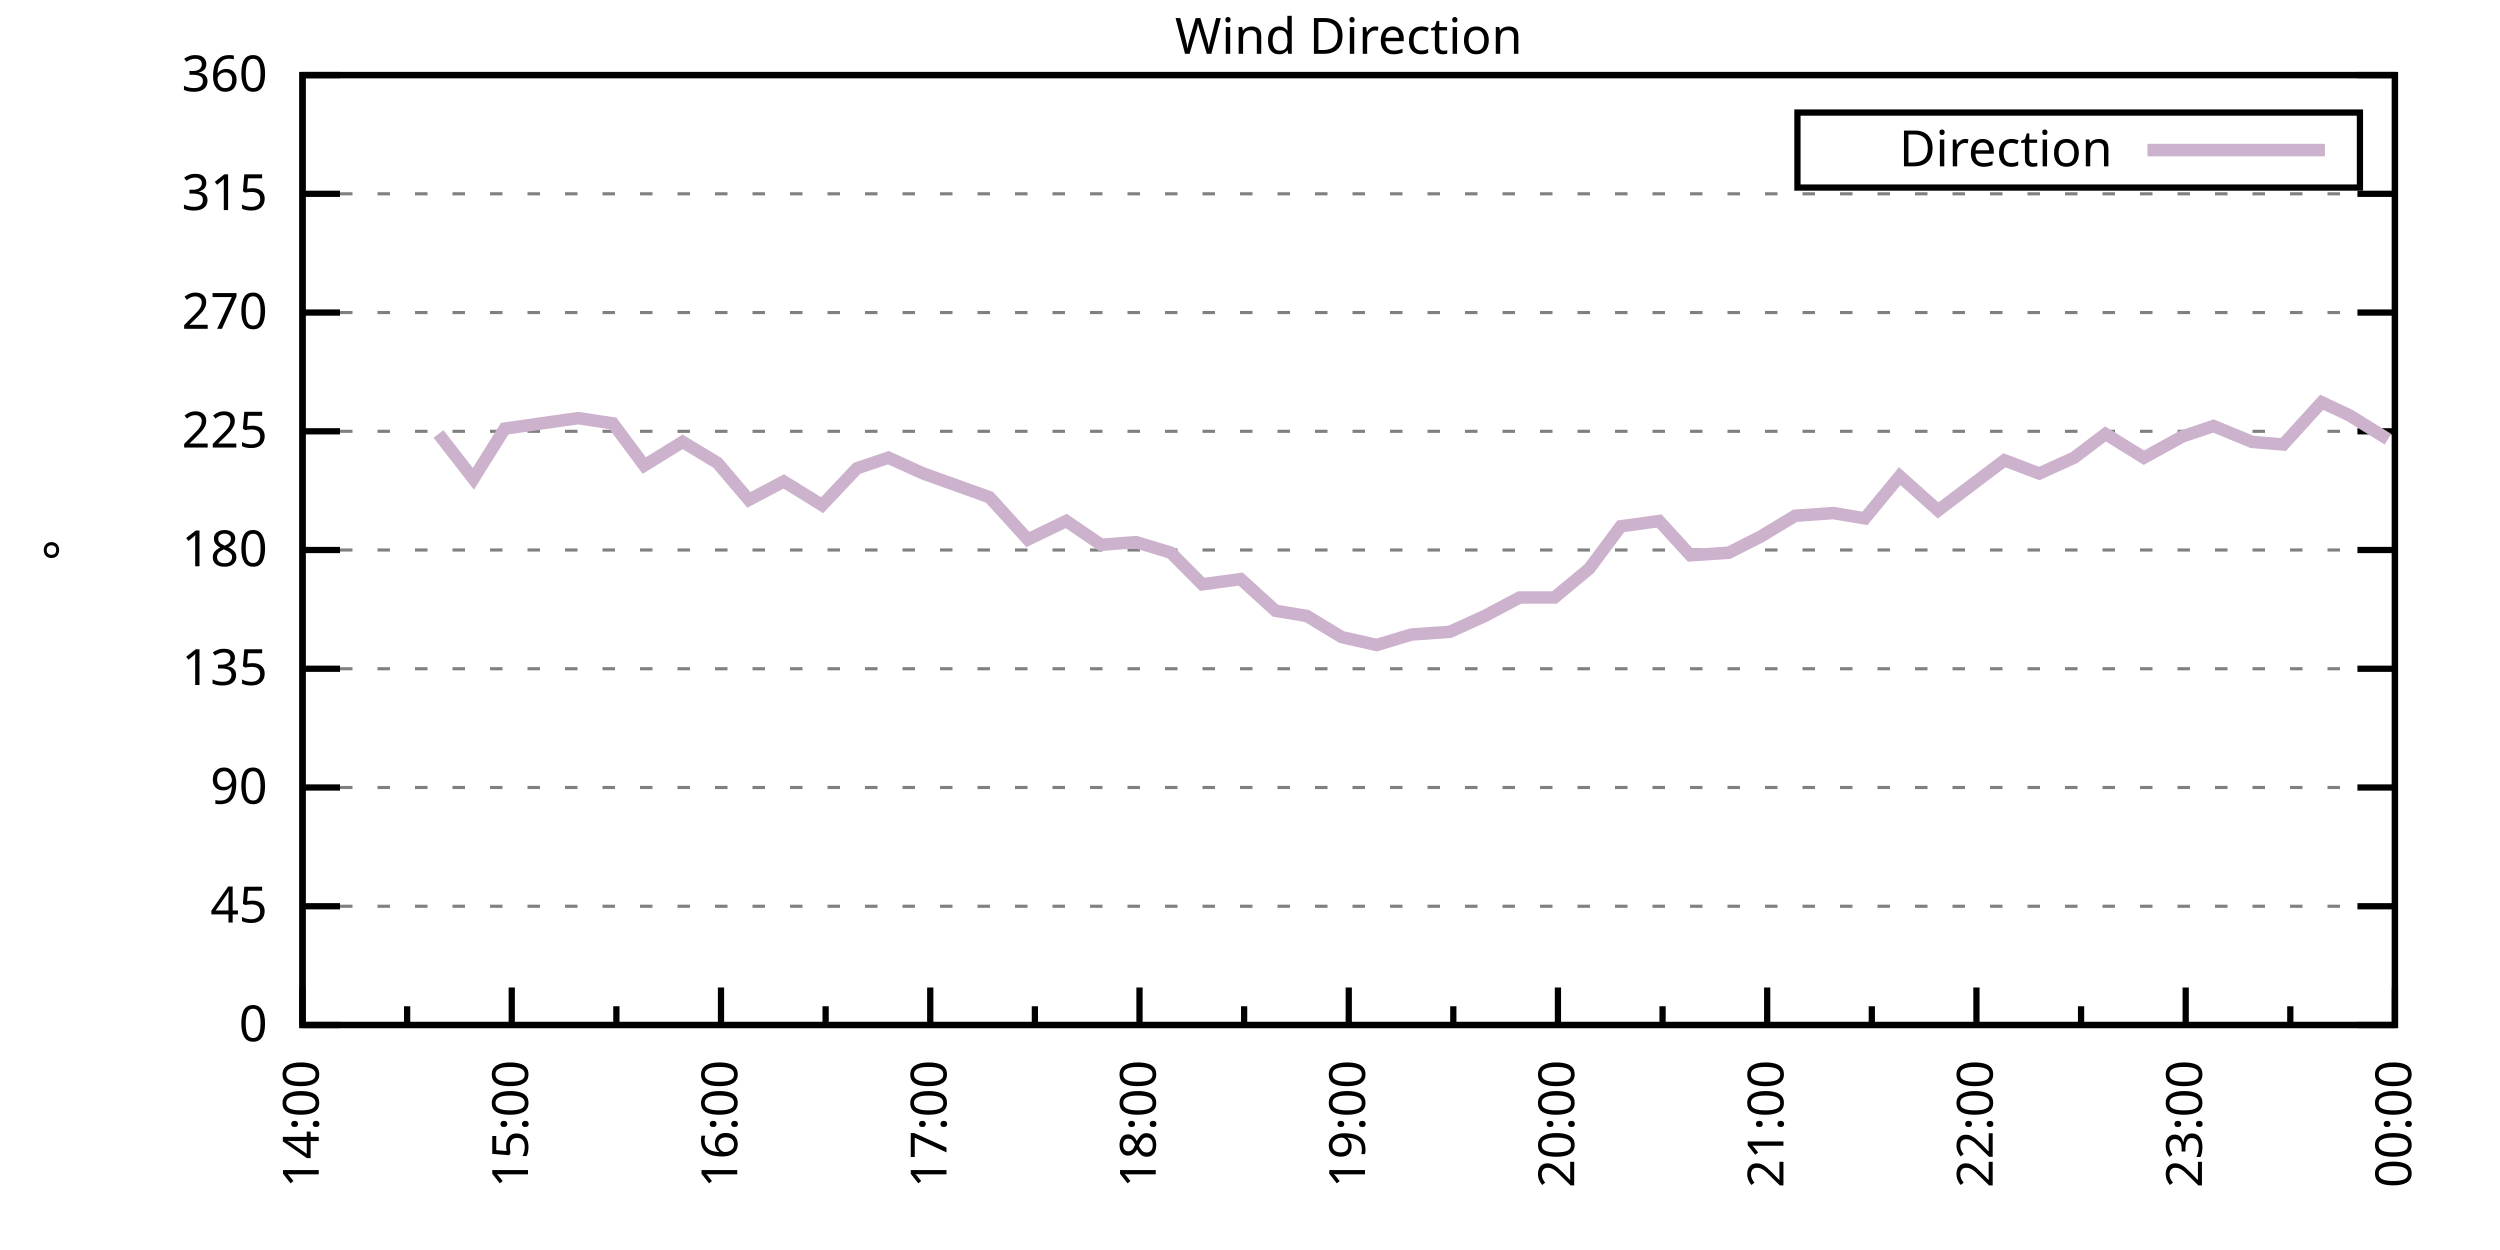
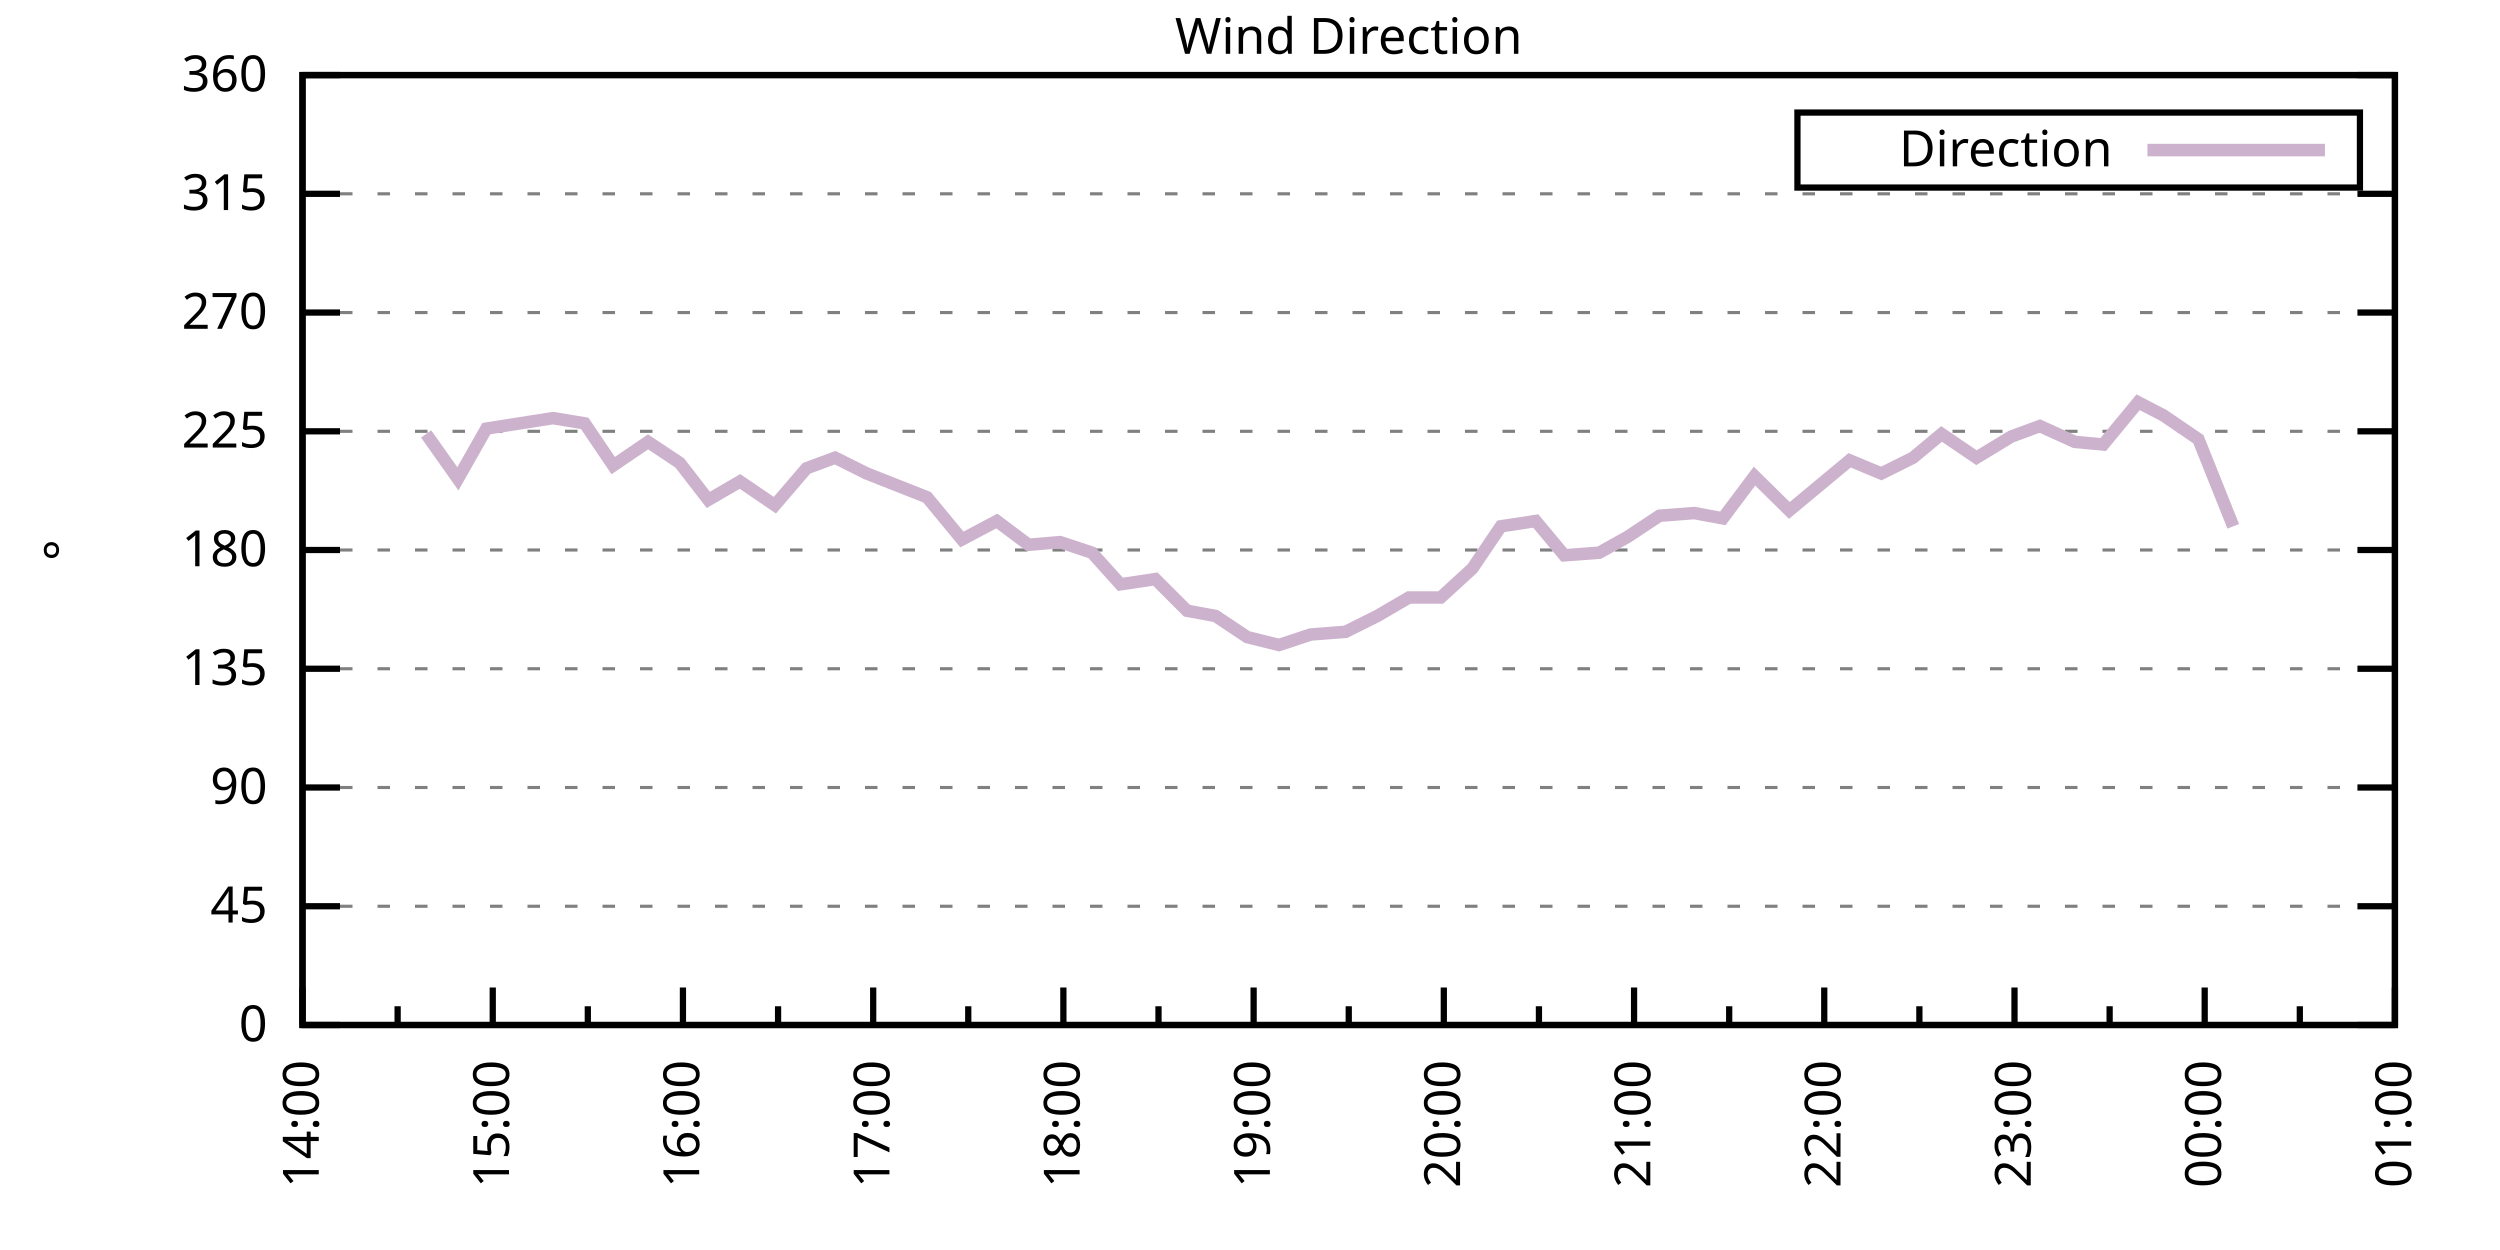
<svg xmlns="http://www.w3.org/2000/svg" xmlns:xlink="http://www.w3.org/1999/xlink" width="400" height="200" viewBox="0 0 400 200">
  <g id="gnuplot_canvas">
    <rect x="0" y="0" width="400" height="200" fill="none" />
    <defs>
      <circle id="gpDot" r="0.5" stroke-width="0.5" stroke="currentColor" />
      <path id="gpPt0" stroke-width="0.333" stroke="currentColor" d="M-1,0 h2 M0,-1 v2" />
      <path id="gpPt1" stroke-width="0.333" stroke="currentColor" d="M-1,-1 L1,1 M1,-1 L-1,1" />
      <path id="gpPt2" stroke-width="0.333" stroke="currentColor" d="M-1,0 L1,0 M0,-1 L0,1 M-1,-1 L1,1 M-1,1 L1,-1" />
      <rect id="gpPt3" stroke-width="0.333" stroke="currentColor" x="-1" y="-1" width="2" height="2" />
      <rect id="gpPt4" stroke-width="0.333" stroke="currentColor" fill="currentColor" x="-1" y="-1" width="2" height="2" />
      <circle id="gpPt5" stroke-width="0.333" stroke="currentColor" cx="0" cy="0" r="1" />
      <use xlink:href="#gpPt5" id="gpPt6" fill="currentColor" stroke="none" />
      <path id="gpPt7" stroke-width="0.333" stroke="currentColor" d="M0,-1.33 L-1.33,0.67 L1.33,0.67 z" />
      <use xlink:href="#gpPt7" id="gpPt8" fill="currentColor" stroke="none" />
      <use xlink:href="#gpPt7" id="gpPt9" stroke="currentColor" transform="rotate(180)" />
      <use xlink:href="#gpPt9" id="gpPt10" fill="currentColor" stroke="none" />
      <use xlink:href="#gpPt3" id="gpPt11" stroke="currentColor" transform="rotate(45)" />
      <use xlink:href="#gpPt11" id="gpPt12" fill="currentColor" stroke="none" />
      <path id="gpPt13" stroke-width="0.333" stroke="currentColor" d="M0,1.330 L1.265,0.411 L0.782,-1.067 L-0.782,-1.076 L-1.265,0.411 z" />
      <use xlink:href="#gpPt13" id="gpPt14" fill="currentColor" stroke="none" />
      <filter id="textbox" filterUnits="objectBoundingBox" x="0" y="0" height="1" width="1">
        <feFlood flood-color="white" flood-opacity="1" result="bgnd" />
        <feComposite in="SourceGraphic" in2="bgnd" operator="atop" />
      </filter>
      <filter id="greybox" filterUnits="objectBoundingBox" x="0" y="0" height="1" width="1">
        <feFlood flood-color="lightgrey" flood-opacity="1" result="grey" />
        <feComposite in="SourceGraphic" in2="grey" operator="atop" />
      </filter>
    </defs>
    <g fill="none" color="white" stroke="currentColor" stroke-width="1.00" stroke-linecap="butt" stroke-linejoin="miter">
</g>
    <g fill="none" color="black" stroke="currentColor" stroke-width="1.00" stroke-linecap="butt" stroke-linejoin="miter">
      <g stroke="none" shape-rendering="crispEdges">
        <polygon fill="rgb(255, 255, 255)" points="48.40,164.00 383.18,164.00 383.18,12.02 48.40,12.02 " />
      </g>
    </g>
    <g fill="none" color="black" stroke="currentColor" stroke-width="1.00" stroke-linecap="butt" stroke-linejoin="miter">
</g>
    <g fill="none" color="black" stroke="black" stroke-width="0.50" stroke-linecap="butt" stroke-linejoin="miter">
</g>
    <g fill="none" color="gray" stroke="currentColor" stroke-width="0.50" stroke-linecap="butt" stroke-linejoin="miter">
      <path stroke="gray" stroke-dasharray="2,4" class="gridline" d="M48.40,164.00 L383.19,164.00  " />
    </g>
    <g fill="none" color="gray" stroke="gray" stroke-width="1.00" stroke-linecap="butt" stroke-linejoin="miter">
</g>
    <g fill="none" color="black" stroke="currentColor" stroke-width="1.00" stroke-linecap="butt" stroke-linejoin="miter">
      <path stroke="black" d="M48.40,164.00 L54.40,164.00 M383.19,164.00 L377.19,164.00  " />
      <g transform="translate(42.80,166.60)" stroke="none" fill="black" font-family="Sans" font-size="8.00" text-anchor="end">
        <text>
          <tspan font-family="Sans"> 0</tspan>
        </text>
      </g>
    </g>
    <g fill="none" color="black" stroke="currentColor" stroke-width="1.00" stroke-linecap="butt" stroke-linejoin="miter">
</g>
    <g fill="none" color="black" stroke="black" stroke-width="0.50" stroke-linecap="butt" stroke-linejoin="miter">
</g>
    <g fill="none" color="gray" stroke="currentColor" stroke-width="0.50" stroke-linecap="butt" stroke-linejoin="miter">
      <path stroke="gray" stroke-dasharray="2,4" class="gridline" d="M48.40,145.00 L383.19,145.00  " />
    </g>
    <g fill="none" color="gray" stroke="gray" stroke-width="1.00" stroke-linecap="butt" stroke-linejoin="miter">
</g>
    <g fill="none" color="black" stroke="currentColor" stroke-width="1.00" stroke-linecap="butt" stroke-linejoin="miter">
      <path stroke="black" d="M48.40,145.00 L54.40,145.00 M383.19,145.00 L377.19,145.00  " />
      <g transform="translate(42.80,147.60)" stroke="none" fill="black" font-family="Sans" font-size="8.00" text-anchor="end">
        <text>
          <tspan font-family="Sans"> 45</tspan>
        </text>
      </g>
    </g>
    <g fill="none" color="black" stroke="currentColor" stroke-width="1.00" stroke-linecap="butt" stroke-linejoin="miter">
</g>
    <g fill="none" color="black" stroke="black" stroke-width="0.50" stroke-linecap="butt" stroke-linejoin="miter">
</g>
    <g fill="none" color="gray" stroke="currentColor" stroke-width="0.50" stroke-linecap="butt" stroke-linejoin="miter">
      <path stroke="gray" stroke-dasharray="2,4" class="gridline" d="M48.40,126.00 L383.19,126.00  " />
    </g>
    <g fill="none" color="gray" stroke="gray" stroke-width="1.00" stroke-linecap="butt" stroke-linejoin="miter">
</g>
    <g fill="none" color="black" stroke="currentColor" stroke-width="1.00" stroke-linecap="butt" stroke-linejoin="miter">
      <path stroke="black" d="M48.40,126.00 L54.40,126.00 M383.19,126.00 L377.19,126.00  " />
      <g transform="translate(42.80,128.60)" stroke="none" fill="black" font-family="Sans" font-size="8.00" text-anchor="end">
        <text>
          <tspan font-family="Sans"> 90</tspan>
        </text>
      </g>
    </g>
    <g fill="none" color="black" stroke="currentColor" stroke-width="1.00" stroke-linecap="butt" stroke-linejoin="miter">
</g>
    <g fill="none" color="black" stroke="black" stroke-width="0.50" stroke-linecap="butt" stroke-linejoin="miter">
</g>
    <g fill="none" color="gray" stroke="currentColor" stroke-width="0.50" stroke-linecap="butt" stroke-linejoin="miter">
      <path stroke="gray" stroke-dasharray="2,4" class="gridline" d="M48.40,107.00 L383.19,107.00  " />
    </g>
    <g fill="none" color="gray" stroke="gray" stroke-width="1.00" stroke-linecap="butt" stroke-linejoin="miter">
</g>
    <g fill="none" color="black" stroke="currentColor" stroke-width="1.00" stroke-linecap="butt" stroke-linejoin="miter">
      <path stroke="black" d="M48.40,107.00 L54.40,107.00 M383.19,107.00 L377.19,107.00  " />
      <g transform="translate(42.80,109.60)" stroke="none" fill="black" font-family="Sans" font-size="8.00" text-anchor="end">
        <text>
          <tspan font-family="Sans"> 135</tspan>
        </text>
      </g>
    </g>
    <g fill="none" color="black" stroke="currentColor" stroke-width="1.00" stroke-linecap="butt" stroke-linejoin="miter">
</g>
    <g fill="none" color="black" stroke="black" stroke-width="0.50" stroke-linecap="butt" stroke-linejoin="miter">
</g>
    <g fill="none" color="gray" stroke="currentColor" stroke-width="0.50" stroke-linecap="butt" stroke-linejoin="miter">
      <path stroke="gray" stroke-dasharray="2,4" class="gridline" d="M48.40,88.00 L383.19,88.00  " />
    </g>
    <g fill="none" color="gray" stroke="gray" stroke-width="1.00" stroke-linecap="butt" stroke-linejoin="miter">
</g>
    <g fill="none" color="black" stroke="currentColor" stroke-width="1.00" stroke-linecap="butt" stroke-linejoin="miter">
      <path stroke="black" d="M48.40,88.00 L54.40,88.00 M383.19,88.00 L377.19,88.00  " />
      <g transform="translate(42.80,90.60)" stroke="none" fill="black" font-family="Sans" font-size="8.00" text-anchor="end">
        <text>
          <tspan font-family="Sans"> 180</tspan>
        </text>
      </g>
    </g>
    <g fill="none" color="black" stroke="currentColor" stroke-width="1.00" stroke-linecap="butt" stroke-linejoin="miter">
</g>
    <g fill="none" color="black" stroke="black" stroke-width="0.50" stroke-linecap="butt" stroke-linejoin="miter">
</g>
    <g fill="none" color="gray" stroke="currentColor" stroke-width="0.50" stroke-linecap="butt" stroke-linejoin="miter">
      <path stroke="gray" stroke-dasharray="2,4" class="gridline" d="M48.40,69.01 L383.19,69.01  " />
    </g>
    <g fill="none" color="gray" stroke="gray" stroke-width="1.00" stroke-linecap="butt" stroke-linejoin="miter">
</g>
    <g fill="none" color="black" stroke="currentColor" stroke-width="1.00" stroke-linecap="butt" stroke-linejoin="miter">
      <path stroke="black" d="M48.40,69.01 L54.40,69.01 M383.19,69.01 L377.19,69.01  " />
      <g transform="translate(42.80,71.61)" stroke="none" fill="black" font-family="Sans" font-size="8.00" text-anchor="end">
        <text>
          <tspan font-family="Sans"> 225</tspan>
        </text>
      </g>
    </g>
    <g fill="none" color="black" stroke="currentColor" stroke-width="1.00" stroke-linecap="butt" stroke-linejoin="miter">
</g>
    <g fill="none" color="black" stroke="black" stroke-width="0.50" stroke-linecap="butt" stroke-linejoin="miter">
</g>
    <g fill="none" color="gray" stroke="currentColor" stroke-width="0.50" stroke-linecap="butt" stroke-linejoin="miter">
      <path stroke="gray" stroke-dasharray="2,4" class="gridline" d="M48.40,50.01 L383.19,50.01  " />
    </g>
    <g fill="none" color="gray" stroke="gray" stroke-width="1.00" stroke-linecap="butt" stroke-linejoin="miter">
</g>
    <g fill="none" color="black" stroke="currentColor" stroke-width="1.00" stroke-linecap="butt" stroke-linejoin="miter">
      <path stroke="black" d="M48.40,50.01 L54.40,50.01 M383.19,50.01 L377.19,50.01  " />
      <g transform="translate(42.80,52.61)" stroke="none" fill="black" font-family="Sans" font-size="8.00" text-anchor="end">
        <text>
          <tspan font-family="Sans"> 270</tspan>
        </text>
      </g>
    </g>
    <g fill="none" color="black" stroke="currentColor" stroke-width="1.00" stroke-linecap="butt" stroke-linejoin="miter">
</g>
    <g fill="none" color="black" stroke="black" stroke-width="0.50" stroke-linecap="butt" stroke-linejoin="miter">
</g>
    <g fill="none" color="gray" stroke="currentColor" stroke-width="0.50" stroke-linecap="butt" stroke-linejoin="miter">
      <path stroke="gray" stroke-dasharray="2,4" class="gridline" d="M48.40,31.01 L383.19,31.01  " />
    </g>
    <g fill="none" color="gray" stroke="gray" stroke-width="1.00" stroke-linecap="butt" stroke-linejoin="miter">
</g>
    <g fill="none" color="black" stroke="currentColor" stroke-width="1.00" stroke-linecap="butt" stroke-linejoin="miter">
      <path stroke="black" d="M48.40,31.01 L54.40,31.01 M383.19,31.01 L377.19,31.01  " />
      <g transform="translate(42.80,33.61)" stroke="none" fill="black" font-family="Sans" font-size="8.00" text-anchor="end">
        <text>
          <tspan font-family="Sans"> 315</tspan>
        </text>
      </g>
    </g>
    <g fill="none" color="black" stroke="currentColor" stroke-width="1.00" stroke-linecap="butt" stroke-linejoin="miter">
</g>
    <g fill="none" color="black" stroke="black" stroke-width="0.50" stroke-linecap="butt" stroke-linejoin="miter">
</g>
    <g fill="none" color="gray" stroke="currentColor" stroke-width="0.50" stroke-linecap="butt" stroke-linejoin="miter">
      <path stroke="gray" stroke-dasharray="2,4" class="gridline" d="M48.40,12.01 L383.19,12.01  " />
    </g>
    <g fill="none" color="gray" stroke="gray" stroke-width="1.00" stroke-linecap="butt" stroke-linejoin="miter">
</g>
    <g fill="none" color="black" stroke="currentColor" stroke-width="1.00" stroke-linecap="butt" stroke-linejoin="miter">
      <path stroke="black" d="M48.40,12.01 L54.40,12.01 M383.19,12.01 L377.19,12.01  " />
      <g transform="translate(42.80,14.61)" stroke="none" fill="black" font-family="Sans" font-size="8.00" text-anchor="end">
        <text>
          <tspan font-family="Sans"> 360</tspan>
        </text>
      </g>
    </g>
    <g fill="none" color="black" stroke="currentColor" stroke-width="1.00" stroke-linecap="butt" stroke-linejoin="miter">
      <path stroke="black" d="M48.40,164.00 L48.40,158.00  " />
      <g transform="translate(51.00,169.60) rotate(270)" stroke="none" fill="black" font-family="Sans" font-size="8.00" text-anchor="end">
        <text>
          <tspan font-family="Sans">14:00</tspan>
        </text>
      </g>
    </g>
    <g fill="none" color="black" stroke="currentColor" stroke-width="1.00" stroke-linecap="butt" stroke-linejoin="miter">
-       <path stroke="black" d="M65.14,164.00 L65.14,161.00 M81.88,164.00 L81.88,158.00  " />
-       <g transform="translate(84.48,169.60) rotate(270)" stroke="none" fill="black" font-family="Sans" font-size="8.00" text-anchor="end">
+       <path stroke="black" d="M63.62,164.00 L63.62,161.00 M78.84,164.00 L78.84,158.00  " />
+       <g transform="translate(81.44,169.60) rotate(270)" stroke="none" fill="black" font-family="Sans" font-size="8.00" text-anchor="end">
        <text>
          <tspan font-family="Sans">15:00</tspan>
        </text>
      </g>
    </g>
    <g fill="none" color="black" stroke="currentColor" stroke-width="1.00" stroke-linecap="butt" stroke-linejoin="miter">
-       <path stroke="black" d="M98.62,164.00 L98.62,161.00 M115.36,164.00 L115.36,158.00  " />
-       <g transform="translate(117.96,169.60) rotate(270)" stroke="none" fill="black" font-family="Sans" font-size="8.00" text-anchor="end">
+       <path stroke="black" d="M94.05,164.00 L94.05,161.00 M109.27,164.00 L109.27,158.00  " />
+       <g transform="translate(111.87,169.60) rotate(270)" stroke="none" fill="black" font-family="Sans" font-size="8.00" text-anchor="end">
        <text>
          <tspan font-family="Sans">16:00</tspan>
        </text>
      </g>
    </g>
    <g fill="none" color="black" stroke="currentColor" stroke-width="1.00" stroke-linecap="butt" stroke-linejoin="miter">
-       <path stroke="black" d="M132.10,164.00 L132.10,161.00 M148.84,164.00 L148.84,158.00  " />
-       <g transform="translate(151.44,169.60) rotate(270)" stroke="none" fill="black" font-family="Sans" font-size="8.00" text-anchor="end">
+       <path stroke="black" d="M124.49,164.00 L124.49,161.00 M139.71,164.00 L139.71,158.00  " />
+       <g transform="translate(142.31,169.60) rotate(270)" stroke="none" fill="black" font-family="Sans" font-size="8.00" text-anchor="end">
        <text>
          <tspan font-family="Sans">17:00</tspan>
        </text>
      </g>
    </g>
    <g fill="none" color="black" stroke="currentColor" stroke-width="1.00" stroke-linecap="butt" stroke-linejoin="miter">
-       <path stroke="black" d="M165.58,164.00 L165.58,161.00 M182.32,164.00 L182.32,158.00  " />
-       <g transform="translate(184.92,169.60) rotate(270)" stroke="none" fill="black" font-family="Sans" font-size="8.00" text-anchor="end">
+       <path stroke="black" d="M154.92,164.00 L154.92,161.00 M170.14,164.00 L170.14,158.00  " />
+       <g transform="translate(172.74,169.60) rotate(270)" stroke="none" fill="black" font-family="Sans" font-size="8.00" text-anchor="end">
        <text>
          <tspan font-family="Sans">18:00</tspan>
        </text>
      </g>
    </g>
    <g fill="none" color="black" stroke="currentColor" stroke-width="1.00" stroke-linecap="butt" stroke-linejoin="miter">
-       <path stroke="black" d="M199.06,164.00 L199.06,161.00 M215.80,164.00 L215.80,158.00  " />
-       <g transform="translate(218.40,169.60) rotate(270)" stroke="none" fill="black" font-family="Sans" font-size="8.00" text-anchor="end">
+       <path stroke="black" d="M185.36,164.00 L185.36,161.00 M200.58,164.00 L200.58,158.00  " />
+       <g transform="translate(203.18,169.60) rotate(270)" stroke="none" fill="black" font-family="Sans" font-size="8.00" text-anchor="end">
        <text>
          <tspan font-family="Sans">19:00</tspan>
        </text>
      </g>
    </g>
    <g fill="none" color="black" stroke="currentColor" stroke-width="1.00" stroke-linecap="butt" stroke-linejoin="miter">
-       <path stroke="black" d="M232.53,164.00 L232.53,161.00 M249.27,164.00 L249.27,158.00  " />
-       <g transform="translate(251.87,169.60) rotate(270)" stroke="none" fill="black" font-family="Sans" font-size="8.00" text-anchor="end">
+       <path stroke="black" d="M215.80,164.00 L215.80,161.00 M231.01,164.00 L231.01,158.00  " />
+       <g transform="translate(233.61,169.60) rotate(270)" stroke="none" fill="black" font-family="Sans" font-size="8.00" text-anchor="end">
        <text>
          <tspan font-family="Sans">20:00</tspan>
        </text>
      </g>
    </g>
    <g fill="none" color="black" stroke="currentColor" stroke-width="1.00" stroke-linecap="butt" stroke-linejoin="miter">
-       <path stroke="black" d="M266.01,164.00 L266.01,161.00 M282.75,164.00 L282.75,158.00  " />
-       <g transform="translate(285.35,169.60) rotate(270)" stroke="none" fill="black" font-family="Sans" font-size="8.00" text-anchor="end">
+       <path stroke="black" d="M246.23,164.00 L246.23,161.00 M261.45,164.00 L261.45,158.00  " />
+       <g transform="translate(264.05,169.60) rotate(270)" stroke="none" fill="black" font-family="Sans" font-size="8.00" text-anchor="end">
        <text>
          <tspan font-family="Sans">21:00</tspan>
        </text>
      </g>
    </g>
    <g fill="none" color="black" stroke="currentColor" stroke-width="1.00" stroke-linecap="butt" stroke-linejoin="miter">
-       <path stroke="black" d="M299.49,164.00 L299.49,161.00 M316.23,164.00 L316.23,158.00  " />
-       <g transform="translate(318.83,169.60) rotate(270)" stroke="none" fill="black" font-family="Sans" font-size="8.00" text-anchor="end">
+       <path stroke="black" d="M276.67,164.00 L276.67,161.00 M291.88,164.00 L291.88,158.00  " />
+       <g transform="translate(294.48,169.60) rotate(270)" stroke="none" fill="black" font-family="Sans" font-size="8.00" text-anchor="end">
        <text>
          <tspan font-family="Sans">22:00</tspan>
        </text>
      </g>
    </g>
    <g fill="none" color="black" stroke="currentColor" stroke-width="1.00" stroke-linecap="butt" stroke-linejoin="miter">
-       <path stroke="black" d="M332.97,164.00 L332.97,161.00 M349.71,164.00 L349.71,158.00  " />
-       <g transform="translate(352.31,169.60) rotate(270)" stroke="none" fill="black" font-family="Sans" font-size="8.00" text-anchor="end">
+       <path stroke="black" d="M307.10,164.00 L307.10,161.00 M322.32,164.00 L322.32,158.00  " />
+       <g transform="translate(324.92,169.60) rotate(270)" stroke="none" fill="black" font-family="Sans" font-size="8.00" text-anchor="end">
        <text>
          <tspan font-family="Sans">23:00</tspan>
        </text>
      </g>
    </g>
    <g fill="none" color="black" stroke="currentColor" stroke-width="1.00" stroke-linecap="butt" stroke-linejoin="miter">
-       <path stroke="black" d="M366.45,164.00 L366.45,161.00 M383.19,164.00 L383.19,158.00  " />
+       <path stroke="black" d="M337.54,164.00 L337.54,161.00 M352.75,164.00 L352.75,158.00  " />
+       <g transform="translate(355.35,169.60) rotate(270)" stroke="none" fill="black" font-family="Sans" font-size="8.00" text-anchor="end">
+         <text>
+           <tspan font-family="Sans">00:00</tspan>
+         </text>
+       </g>
+     </g>
+     <g fill="none" color="black" stroke="currentColor" stroke-width="1.00" stroke-linecap="butt" stroke-linejoin="miter">
+       <path stroke="black" d="M367.97,164.00 L367.97,161.00 M383.19,164.00 L383.19,158.00  " />
      <g transform="translate(385.79,169.60) rotate(270)" stroke="none" fill="black" font-family="Sans" font-size="8.00" text-anchor="end">
        <text>
-           <tspan font-family="Sans">00:00</tspan>
+           <tspan font-family="Sans">01:00</tspan>
        </text>
      </g>
    </g>
    <g fill="none" color="black" stroke="currentColor" stroke-width="1.00" stroke-linecap="butt" stroke-linejoin="miter">
</g>
    <g fill="none" color="black" stroke="currentColor" stroke-width="1.00" stroke-linecap="butt" stroke-linejoin="miter">
      <path stroke="black" d="M48.40,12.01 L48.40,164.00 L383.19,164.00 L383.19,12.01 L48.40,12.01 Z  " />
    </g>
    <g fill="none" color="black" stroke="currentColor" stroke-width="1.00" stroke-linecap="butt" stroke-linejoin="miter">
      <g transform="translate(12.80,88.01) rotate(270)" stroke="none" fill="black" font-family="Sans" font-size="8.00" text-anchor="middle">
        <text>
          <tspan font-family="Sans">°</tspan>
        </text>
      </g>
    </g>
    <g fill="none" color="black" stroke="currentColor" stroke-width="1.00" stroke-linecap="butt" stroke-linejoin="miter">
</g>
    <g fill="none" color="black" stroke="currentColor" stroke-width="1.00" stroke-linecap="butt" stroke-linejoin="miter">
      <path stroke="black" d="M287.59,30.01 L287.59,18.01 L377.59,18.01 L377.59,30.01 L287.59,30.01 Z  " />
    </g>
    <g id="Wind_direction_plot_1">
      <g fill="none" color="white" stroke="black" stroke-width="2.00" stroke-linecap="butt" stroke-linejoin="miter">
</g>
      <g fill="none" color="black" stroke="currentColor" stroke-width="2.00" stroke-linecap="butt" stroke-linejoin="miter">
        <g transform="translate(337.99,26.61)" stroke="none" fill="black" font-family="Sans" font-size="8.00" text-anchor="end">
          <text>
            <tspan font-family="Sans">Direction</tspan>
          </text>
        </g>
      </g>
      <g fill="none" color="black" stroke="currentColor" stroke-width="2.00" stroke-linecap="butt" stroke-linejoin="miter">
-         <path stroke="rgb(204, 178, 204)" d="M343.59,24.01 L371.99,24.01 M70.16,69.43 L75.74,76.61 L80.76,68.58 L92.48,66.90 L98.06,67.74 L103.08,74.49   L109.22,70.70 L114.80,74.07 L119.82,79.98 L125.40,77.03 L131.54,80.83 L137.12,74.92 L142.14,73.23 L147.72,75.76   L158.32,79.56 L164.46,86.32 L170.60,83.36 L176.18,87.16 L181.76,86.74 L187.34,88.43 L192.36,93.49 L198.50,92.65   L204.08,97.72 L209.10,98.56 L214.68,101.94 L220.26,103.20 L225.84,101.52 L231.98,101.09 L237.56,98.56 L243.14,95.60   L248.72,95.60 L254.30,90.96 L259.32,84.21 L265.46,83.36 L270.48,88.85 L276.62,88.43 L281.64,85.89 L287.22,82.52   L293.35,82.09 L298.38,82.94 L303.96,76.18 L310.09,81.67 L314.56,78.29 L320.70,73.65 L326.28,75.76 L331.86,73.23   L336.88,69.43 L343.02,73.23 L349.15,69.85 L354.17,68.16 L360.31,70.70 L365.33,71.12 L371.47,64.36 L375.94,66.47   L382.07,70.27  " />
+         <path stroke="rgb(204, 178, 204)" d="M343.59,24.01 L371.99,24.01 M68.18,69.43 L73.26,76.61 L77.82,68.58 L88.47,66.90 L93.55,67.74 L98.11,74.49   L103.69,70.70 L108.76,74.07 L113.33,79.98 L118.40,77.03 L123.98,80.83 L129.05,74.92 L133.62,73.23 L138.69,75.76   L148.33,79.56 L153.91,86.32 L159.49,83.36 L164.56,87.16 L169.63,86.74 L174.71,88.43 L179.27,93.49 L184.85,92.65   L189.92,97.72 L194.49,98.56 L199.56,101.94 L204.64,103.20 L209.71,101.52 L215.29,101.09 L220.36,98.56 L225.43,95.60   L230.51,95.60 L235.58,90.96 L240.14,84.21 L245.72,83.36 L250.29,88.85 L255.87,88.43 L260.43,85.89 L265.51,82.52   L271.09,82.09 L275.65,82.94 L280.72,76.18 L286.30,81.67 L290.36,78.29 L295.94,73.65 L301.01,75.76 L306.09,73.23   L310.65,69.43 L316.23,73.23 L321.81,69.85 L326.38,68.16 L331.96,70.70 L336.52,71.12 L342.10,64.36 L346.16,66.47   L351.74,70.27 L357.32,84.21  " />
      </g>
    </g>
    <g fill="none" color="black" stroke="currentColor" stroke-width="2.00" stroke-linecap="butt" stroke-linejoin="miter">
</g>
    <g fill="none" color="black" stroke="black" stroke-width="1.00" stroke-linecap="butt" stroke-linejoin="miter">
</g>
    <g fill="none" color="black" stroke="currentColor" stroke-width="1.00" stroke-linecap="butt" stroke-linejoin="miter">
      <path stroke="black" d="M48.40,12.01 L48.40,164.00 L383.19,164.00 L383.19,12.01 L48.40,12.01 Z  " />
    </g>
    <g fill="none" color="black" stroke="currentColor" stroke-width="1.00" stroke-linecap="butt" stroke-linejoin="miter">
      <g transform="translate(215.79,8.61)" stroke="none" fill="black" font-family="Sans" font-size="8.00" text-anchor="middle">
        <text>
          <tspan font-family="Sans">Wind Direction</tspan>
        </text>
      </g>
    </g>
    <g fill="none" color="black" stroke="currentColor" stroke-width="1.00" stroke-linecap="butt" stroke-linejoin="miter">
</g>
  </g>
</svg>
